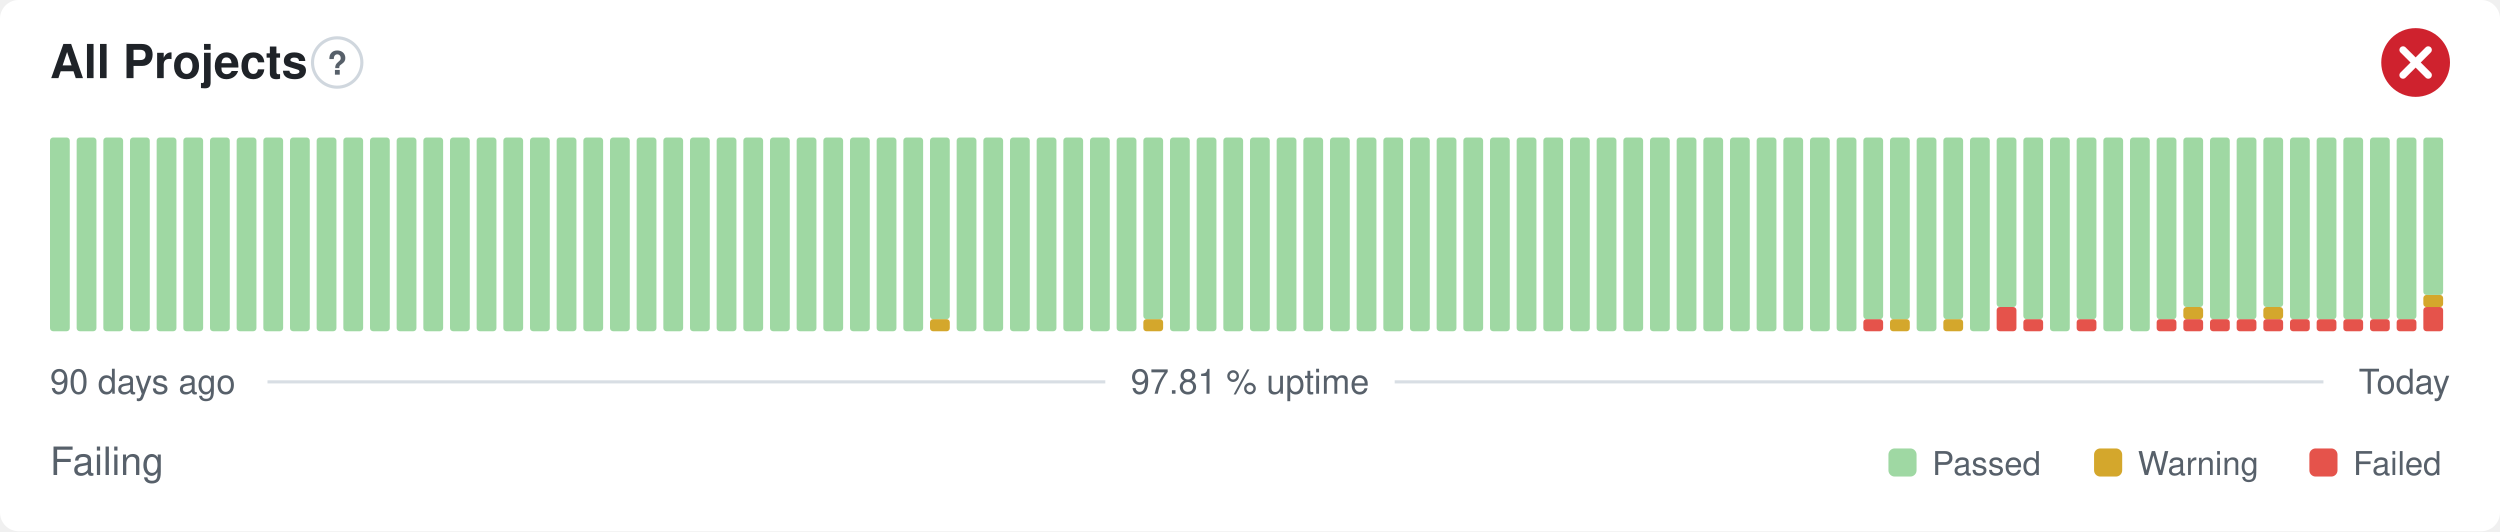
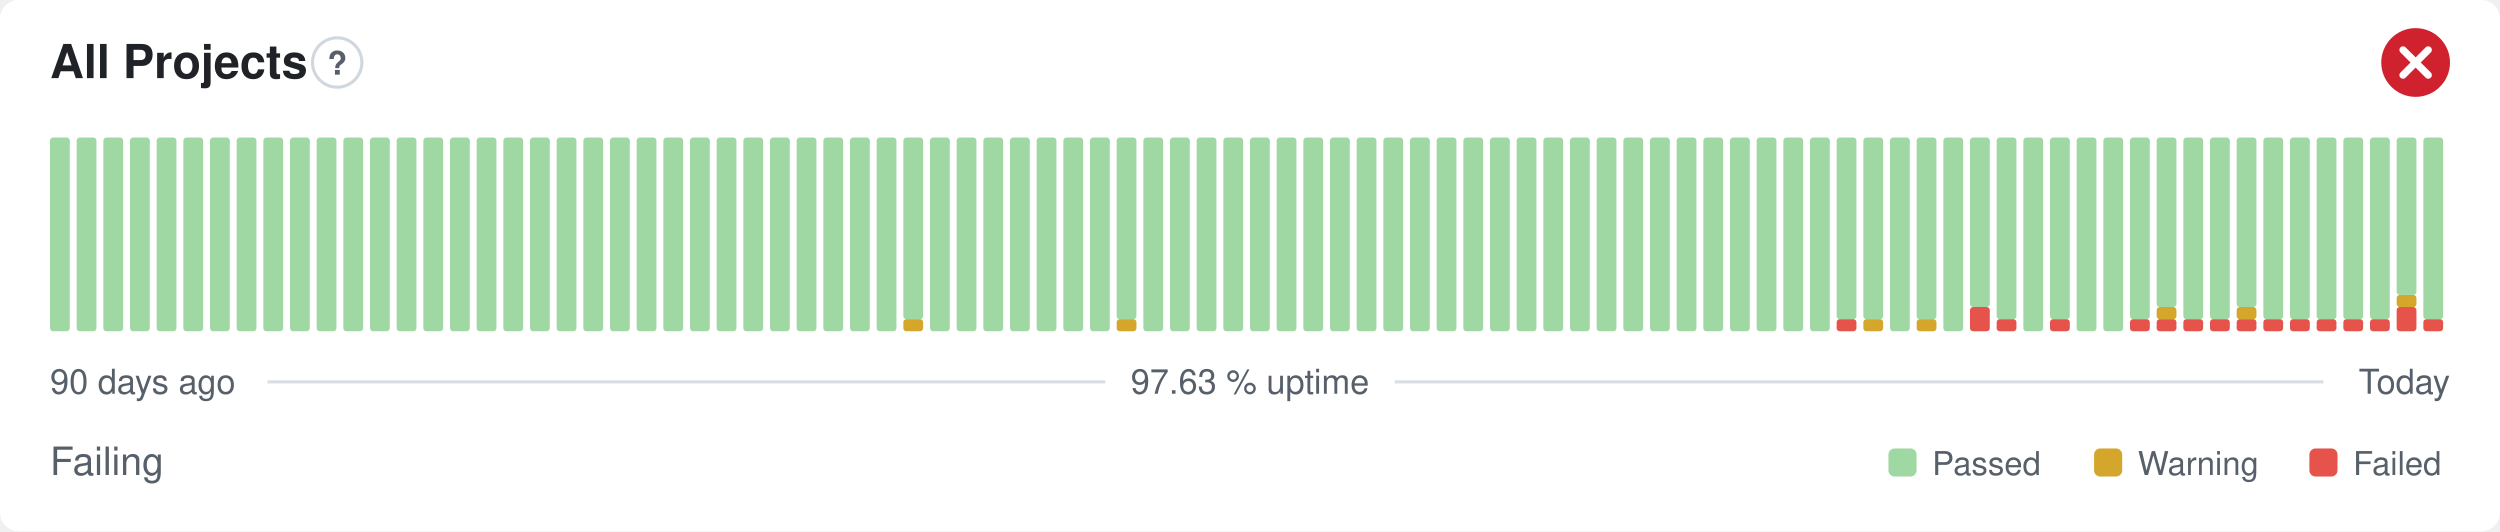
- <svg xmlns="http://www.w3.org/2000/svg" width="800" height="170" viewBox="0 0 800 170" role="img" aria-label="All Projects: Failing, 97.81 % uptime over the last 90 days" font-family="-apple-system,BlinkMacSystemFont,'Segoe UI',Helvetica,Arial,sans-serif">
+ <svg xmlns="http://www.w3.org/2000/svg" width="800" height="170" viewBox="0 0 800 170" role="img" aria-label="All Projects: Failing, 97.63 % uptime over the last 90 days" font-family="-apple-system,BlinkMacSystemFont,'Segoe UI',Helvetica,Arial,sans-serif">
  <style>
    @media (prefers-color-scheme: dark) {
      .bg { fill: #0d1117 }
      .title { fill: #e6edf3 }
      .muted { fill: #8b949e }
      .hint { stroke: #30363d }
      .rule { stroke: #30363d }
      .nodata { fill: #21262d }
    }
  </style>
  <rect class="bg" width="800" height="170" rx="6" fill="#ffffff" />
  <text class="title" x="16" y="25" font-size="15" font-weight="600" fill="#1f2328">All Projects</text>
  <circle class="hint" cx="107.9" cy="20" r="7.9" fill="none" stroke="#d0d7de" stroke-width="1" />
  <text class="muted" x="107.9" y="23.9" text-anchor="middle" font-size="10.4" font-weight="700" fill="#57606a">?</text>
  <circle cx="773" cy="20" r="11" fill="#cf222e" />
  <path d="M768.97 15.97l8.07 8.07M777.03 15.97l-8.07 8.07" fill="none" stroke="#fff" stroke-width="2.31" stroke-linecap="round" stroke-linejoin="round" />
  <rect x="16.00" y="44.00" width="6.33" height="62.00" rx="1" fill="#9fd8a3" />
  <rect x="24.53" y="44.00" width="6.33" height="62.00" rx="1" fill="#9fd8a3" />
  <rect x="33.07" y="44.00" width="6.33" height="62.00" rx="1" fill="#9fd8a3" />
  <rect x="41.60" y="44.00" width="6.33" height="62.00" rx="1" fill="#9fd8a3" />
  <rect x="50.13" y="44.00" width="6.33" height="62.00" rx="1" fill="#9fd8a3" />
  <rect x="58.67" y="44.00" width="6.33" height="62.00" rx="1" fill="#9fd8a3" />
  <rect x="67.20" y="44.00" width="6.33" height="62.00" rx="1" fill="#9fd8a3" />
  <rect x="75.73" y="44.00" width="6.33" height="62.00" rx="1" fill="#9fd8a3" />
  <rect x="84.27" y="44.00" width="6.33" height="62.00" rx="1" fill="#9fd8a3" />
  <rect x="92.80" y="44.00" width="6.33" height="62.00" rx="1" fill="#9fd8a3" />
  <rect x="101.33" y="44.00" width="6.33" height="62.00" rx="1" fill="#9fd8a3" />
  <rect x="109.87" y="44.00" width="6.33" height="62.00" rx="1" fill="#9fd8a3" />
  <rect x="118.40" y="44.00" width="6.33" height="62.00" rx="1" fill="#9fd8a3" />
  <rect x="126.93" y="44.00" width="6.33" height="62.00" rx="1" fill="#9fd8a3" />
  <rect x="135.47" y="44.00" width="6.33" height="62.00" rx="1" fill="#9fd8a3" />
  <rect x="144.00" y="44.00" width="6.33" height="62.00" rx="1" fill="#9fd8a3" />
  <rect x="152.53" y="44.00" width="6.33" height="62.00" rx="1" fill="#9fd8a3" />
  <rect x="161.07" y="44.00" width="6.33" height="62.00" rx="1" fill="#9fd8a3" />
  <rect x="169.60" y="44.00" width="6.33" height="62.00" rx="1" fill="#9fd8a3" />
  <rect x="178.13" y="44.00" width="6.33" height="62.00" rx="1" fill="#9fd8a3" />
  <rect x="186.67" y="44.00" width="6.33" height="62.00" rx="1" fill="#9fd8a3" />
  <rect x="195.20" y="44.00" width="6.33" height="62.00" rx="1" fill="#9fd8a3" />
  <rect x="203.73" y="44.00" width="6.33" height="62.00" rx="1" fill="#9fd8a3" />
  <rect x="212.27" y="44.00" width="6.33" height="62.00" rx="1" fill="#9fd8a3" />
  <rect x="220.80" y="44.00" width="6.33" height="62.00" rx="1" fill="#9fd8a3" />
  <rect x="229.33" y="44.00" width="6.33" height="62.00" rx="1" fill="#9fd8a3" />
  <rect x="237.87" y="44.00" width="6.33" height="62.00" rx="1" fill="#9fd8a3" />
  <rect x="246.40" y="44.00" width="6.33" height="62.00" rx="1" fill="#9fd8a3" />
  <rect x="254.93" y="44.00" width="6.33" height="62.00" rx="1" fill="#9fd8a3" />
  <rect x="263.47" y="44.00" width="6.33" height="62.00" rx="1" fill="#9fd8a3" />
  <rect x="272.00" y="44.00" width="6.33" height="62.00" rx="1" fill="#9fd8a3" />
  <rect x="280.53" y="44.00" width="6.33" height="62.00" rx="1" fill="#9fd8a3" />
-   <rect x="289.07" y="44.00" width="6.33" height="62.00" rx="1" fill="#9fd8a3" />
-   <rect x="297.60" y="102.13" width="6.33" height="3.88" rx="1" fill="#d4a72c" />
-   <rect x="297.60" y="44.00" width="6.33" height="58.13" rx="1" fill="#9fd8a3" />
+   <rect x="289.07" y="102.13" width="6.33" height="3.88" rx="1" fill="#d4a72c" />
+   <rect x="289.07" y="44.00" width="6.33" height="58.13" rx="1" fill="#9fd8a3" />
+   <rect x="297.60" y="44.00" width="6.33" height="62.00" rx="1" fill="#9fd8a3" />
  <rect x="306.13" y="44.00" width="6.33" height="62.00" rx="1" fill="#9fd8a3" />
  <rect x="314.67" y="44.00" width="6.33" height="62.00" rx="1" fill="#9fd8a3" />
  <rect x="323.20" y="44.00" width="6.33" height="62.00" rx="1" fill="#9fd8a3" />
  <rect x="331.73" y="44.00" width="6.33" height="62.00" rx="1" fill="#9fd8a3" />
  <rect x="340.27" y="44.00" width="6.33" height="62.00" rx="1" fill="#9fd8a3" />
  <rect x="348.80" y="44.00" width="6.33" height="62.00" rx="1" fill="#9fd8a3" />
-   <rect x="357.33" y="44.00" width="6.33" height="62.00" rx="1" fill="#9fd8a3" />
-   <rect x="365.87" y="102.13" width="6.33" height="3.88" rx="1" fill="#d4a72c" />
-   <rect x="365.87" y="44.00" width="6.33" height="58.13" rx="1" fill="#9fd8a3" />
+   <rect x="357.33" y="102.13" width="6.33" height="3.88" rx="1" fill="#d4a72c" />
+   <rect x="357.33" y="44.00" width="6.33" height="58.13" rx="1" fill="#9fd8a3" />
+   <rect x="365.87" y="44.00" width="6.33" height="62.00" rx="1" fill="#9fd8a3" />
  <rect x="374.40" y="44.00" width="6.33" height="62.00" rx="1" fill="#9fd8a3" />
  <rect x="382.93" y="44.00" width="6.33" height="62.00" rx="1" fill="#9fd8a3" />
  <rect x="391.47" y="44.00" width="6.33" height="62.00" rx="1" fill="#9fd8a3" />
  <rect x="400.00" y="44.00" width="6.33" height="62.00" rx="1" fill="#9fd8a3" />
  <rect x="408.53" y="44.00" width="6.33" height="62.00" rx="1" fill="#9fd8a3" />
  <rect x="417.07" y="44.00" width="6.33" height="62.00" rx="1" fill="#9fd8a3" />
  <rect x="425.60" y="44.00" width="6.33" height="62.00" rx="1" fill="#9fd8a3" />
  <rect x="434.13" y="44.00" width="6.33" height="62.00" rx="1" fill="#9fd8a3" />
  <rect x="442.67" y="44.00" width="6.33" height="62.00" rx="1" fill="#9fd8a3" />
  <rect x="451.20" y="44.00" width="6.33" height="62.00" rx="1" fill="#9fd8a3" />
  <rect x="459.73" y="44.00" width="6.33" height="62.00" rx="1" fill="#9fd8a3" />
  <rect x="468.27" y="44.00" width="6.33" height="62.00" rx="1" fill="#9fd8a3" />
  <rect x="476.80" y="44.00" width="6.33" height="62.00" rx="1" fill="#9fd8a3" />
  <rect x="485.33" y="44.00" width="6.33" height="62.00" rx="1" fill="#9fd8a3" />
  <rect x="493.87" y="44.00" width="6.33" height="62.00" rx="1" fill="#9fd8a3" />
  <rect x="502.40" y="44.00" width="6.33" height="62.00" rx="1" fill="#9fd8a3" />
  <rect x="510.93" y="44.00" width="6.33" height="62.00" rx="1" fill="#9fd8a3" />
  <rect x="519.47" y="44.00" width="6.33" height="62.00" rx="1" fill="#9fd8a3" />
  <rect x="528.00" y="44.00" width="6.33" height="62.00" rx="1" fill="#9fd8a3" />
  <rect x="536.53" y="44.00" width="6.33" height="62.00" rx="1" fill="#9fd8a3" />
  <rect x="545.07" y="44.00" width="6.33" height="62.00" rx="1" fill="#9fd8a3" />
  <rect x="553.60" y="44.00" width="6.33" height="62.00" rx="1" fill="#9fd8a3" />
  <rect x="562.13" y="44.00" width="6.33" height="62.00" rx="1" fill="#9fd8a3" />
  <rect x="570.67" y="44.00" width="6.33" height="62.00" rx="1" fill="#9fd8a3" />
  <rect x="579.20" y="44.00" width="6.33" height="62.00" rx="1" fill="#9fd8a3" />
-   <rect x="587.73" y="44.00" width="6.33" height="62.00" rx="1" fill="#9fd8a3" />
-   <rect x="596.27" y="102.13" width="6.33" height="3.88" rx="1" fill="#e5534b" />
+   <rect x="587.73" y="102.13" width="6.33" height="3.88" rx="1" fill="#e5534b" />
+   <rect x="587.73" y="44.00" width="6.33" height="58.13" rx="1" fill="#9fd8a3" />
+   <rect x="596.27" y="102.13" width="6.33" height="3.88" rx="1" fill="#d4a72c" />
  <rect x="596.27" y="44.00" width="6.33" height="58.13" rx="1" fill="#9fd8a3" />
-   <rect x="604.80" y="102.13" width="6.33" height="3.88" rx="1" fill="#d4a72c" />
-   <rect x="604.80" y="44.00" width="6.33" height="58.13" rx="1" fill="#9fd8a3" />
-   <rect x="613.33" y="44.00" width="6.33" height="62.00" rx="1" fill="#9fd8a3" />
-   <rect x="621.87" y="102.13" width="6.33" height="3.88" rx="1" fill="#d4a72c" />
-   <rect x="621.87" y="44.00" width="6.33" height="58.13" rx="1" fill="#9fd8a3" />
-   <rect x="630.40" y="44.00" width="6.33" height="62.00" rx="1" fill="#9fd8a3" />
-   <rect x="638.93" y="98.25" width="6.33" height="7.75" rx="1" fill="#e5534b" />
-   <rect x="638.93" y="44.00" width="6.33" height="54.25" rx="1" fill="#9fd8a3" />
-   <rect x="647.47" y="102.13" width="6.33" height="3.88" rx="1" fill="#e5534b" />
-   <rect x="647.47" y="44.00" width="6.33" height="58.13" rx="1" fill="#9fd8a3" />
-   <rect x="656.00" y="44.00" width="6.33" height="62.00" rx="1" fill="#9fd8a3" />
-   <rect x="664.53" y="102.13" width="6.33" height="3.88" rx="1" fill="#e5534b" />
-   <rect x="664.53" y="44.00" width="6.33" height="58.13" rx="1" fill="#9fd8a3" />
+   <rect x="604.80" y="44.00" width="6.33" height="62.00" rx="1" fill="#9fd8a3" />
+   <rect x="613.33" y="102.13" width="6.33" height="3.88" rx="1" fill="#d4a72c" />
+   <rect x="613.33" y="44.00" width="6.33" height="58.13" rx="1" fill="#9fd8a3" />
+   <rect x="621.87" y="44.00" width="6.33" height="62.00" rx="1" fill="#9fd8a3" />
+   <rect x="630.40" y="98.25" width="6.33" height="7.75" rx="1" fill="#e5534b" />
+   <rect x="630.40" y="44.00" width="6.33" height="54.25" rx="1" fill="#9fd8a3" />
+   <rect x="638.93" y="102.13" width="6.33" height="3.88" rx="1" fill="#e5534b" />
+   <rect x="638.93" y="44.00" width="6.33" height="58.13" rx="1" fill="#9fd8a3" />
+   <rect x="647.47" y="44.00" width="6.33" height="62.00" rx="1" fill="#9fd8a3" />
+   <rect x="656.00" y="102.13" width="6.33" height="3.88" rx="1" fill="#e5534b" />
+   <rect x="656.00" y="44.00" width="6.33" height="58.13" rx="1" fill="#9fd8a3" />
+   <rect x="664.53" y="44.00" width="6.33" height="62.00" rx="1" fill="#9fd8a3" />
  <rect x="673.07" y="44.00" width="6.33" height="62.00" rx="1" fill="#9fd8a3" />
-   <rect x="681.60" y="44.00" width="6.33" height="62.00" rx="1" fill="#9fd8a3" />
+   <rect x="681.60" y="102.13" width="6.33" height="3.88" rx="1" fill="#e5534b" />
+   <rect x="681.60" y="44.00" width="6.33" height="58.13" rx="1" fill="#9fd8a3" />
  <rect x="690.13" y="102.13" width="6.33" height="3.88" rx="1" fill="#e5534b" />
-   <rect x="690.13" y="44.00" width="6.33" height="58.13" rx="1" fill="#9fd8a3" />
+   <rect x="690.13" y="98.25" width="6.33" height="3.88" rx="1" fill="#d4a72c" />
+   <rect x="690.13" y="44.00" width="6.33" height="54.25" rx="1" fill="#9fd8a3" />
  <rect x="698.67" y="102.13" width="6.33" height="3.88" rx="1" fill="#e5534b" />
-   <rect x="698.67" y="98.25" width="6.33" height="3.88" rx="1" fill="#d4a72c" />
-   <rect x="698.67" y="44.00" width="6.33" height="54.25" rx="1" fill="#9fd8a3" />
+   <rect x="698.67" y="44.00" width="6.33" height="58.13" rx="1" fill="#9fd8a3" />
  <rect x="707.20" y="102.13" width="6.33" height="3.88" rx="1" fill="#e5534b" />
  <rect x="707.20" y="44.00" width="6.33" height="58.13" rx="1" fill="#9fd8a3" />
  <rect x="715.73" y="102.13" width="6.33" height="3.88" rx="1" fill="#e5534b" />
-   <rect x="715.73" y="44.00" width="6.33" height="58.13" rx="1" fill="#9fd8a3" />
+   <rect x="715.73" y="98.25" width="6.33" height="3.88" rx="1" fill="#d4a72c" />
+   <rect x="715.73" y="44.00" width="6.33" height="54.25" rx="1" fill="#9fd8a3" />
  <rect x="724.27" y="102.13" width="6.33" height="3.88" rx="1" fill="#e5534b" />
-   <rect x="724.27" y="98.25" width="6.33" height="3.88" rx="1" fill="#d4a72c" />
-   <rect x="724.27" y="44.00" width="6.33" height="54.25" rx="1" fill="#9fd8a3" />
+   <rect x="724.27" y="44.00" width="6.33" height="58.13" rx="1" fill="#9fd8a3" />
  <rect x="732.80" y="102.13" width="6.33" height="3.88" rx="1" fill="#e5534b" />
  <rect x="732.80" y="44.00" width="6.33" height="58.13" rx="1" fill="#9fd8a3" />
  <rect x="741.33" y="102.13" width="6.33" height="3.88" rx="1" fill="#e5534b" />
  <rect x="741.33" y="44.00" width="6.33" height="58.13" rx="1" fill="#9fd8a3" />
  <rect x="749.87" y="102.13" width="6.33" height="3.88" rx="1" fill="#e5534b" />
  <rect x="749.87" y="44.00" width="6.33" height="58.13" rx="1" fill="#9fd8a3" />
  <rect x="758.40" y="102.13" width="6.33" height="3.88" rx="1" fill="#e5534b" />
  <rect x="758.40" y="44.00" width="6.33" height="58.13" rx="1" fill="#9fd8a3" />
-   <rect x="766.93" y="102.13" width="6.33" height="3.88" rx="1" fill="#e5534b" />
-   <rect x="766.93" y="44.00" width="6.33" height="58.13" rx="1" fill="#9fd8a3" />
-   <rect x="775.47" y="98.25" width="6.33" height="7.75" rx="1" fill="#e5534b" />
-   <rect x="775.47" y="94.38" width="6.33" height="3.88" rx="1" fill="#d4a72c" />
-   <rect x="775.47" y="44.00" width="6.33" height="50.38" rx="1" fill="#9fd8a3" />
+   <rect x="766.93" y="98.25" width="6.33" height="7.75" rx="1" fill="#e5534b" />
+   <rect x="766.93" y="94.38" width="6.33" height="3.88" rx="1" fill="#d4a72c" />
+   <rect x="766.93" y="44.00" width="6.33" height="50.38" rx="1" fill="#9fd8a3" />
+   <rect x="775.47" y="102.13" width="6.33" height="3.88" rx="1" fill="#e5534b" />
+   <rect x="775.47" y="44.00" width="6.33" height="58.13" rx="1" fill="#9fd8a3" />
  <text class="muted" x="16" y="126" font-size="11" fill="#57606a">90 days ago</text>
-   <text class="muted" x="400" y="126" text-anchor="middle" font-size="11" fill="#57606a">97.81 % uptime</text>
+   <text class="muted" x="400" y="126" text-anchor="middle" font-size="11" fill="#57606a">97.63 % uptime</text>
  <text class="muted" x="784" y="126" text-anchor="end" font-size="11" fill="#57606a">Today</text>
  <line class="rule" x1="85.6" y1="122.2" x2="353.7" y2="122.2" stroke="#d8dee4" stroke-width="1" />
  <line class="rule" x1="446.3" y1="122.2" x2="743.5" y2="122.2" stroke="#d8dee4" stroke-width="1" />
  <text class="muted" x="16" y="152" font-size="12.5" fill="#57606a">Failing</text>
  <rect x="604.3" y="143.5" width="9.0" height="9.0" rx="2" fill="#9fd8a3" />
  <text class="muted" x="618.3" y="152" font-size="10.5" fill="#57606a">Passed</text>
  <rect x="670.1" y="143.5" width="9.0" height="9.0" rx="2" fill="#d4a72c" />
  <text class="muted" x="684.1" y="152" font-size="10.5" fill="#57606a">Warning</text>
  <rect x="739.0" y="143.5" width="9.0" height="9.0" rx="2" fill="#e5534b" />
  <text class="muted" x="753.0" y="152" font-size="10.5" fill="#57606a">Failed</text>
</svg>
